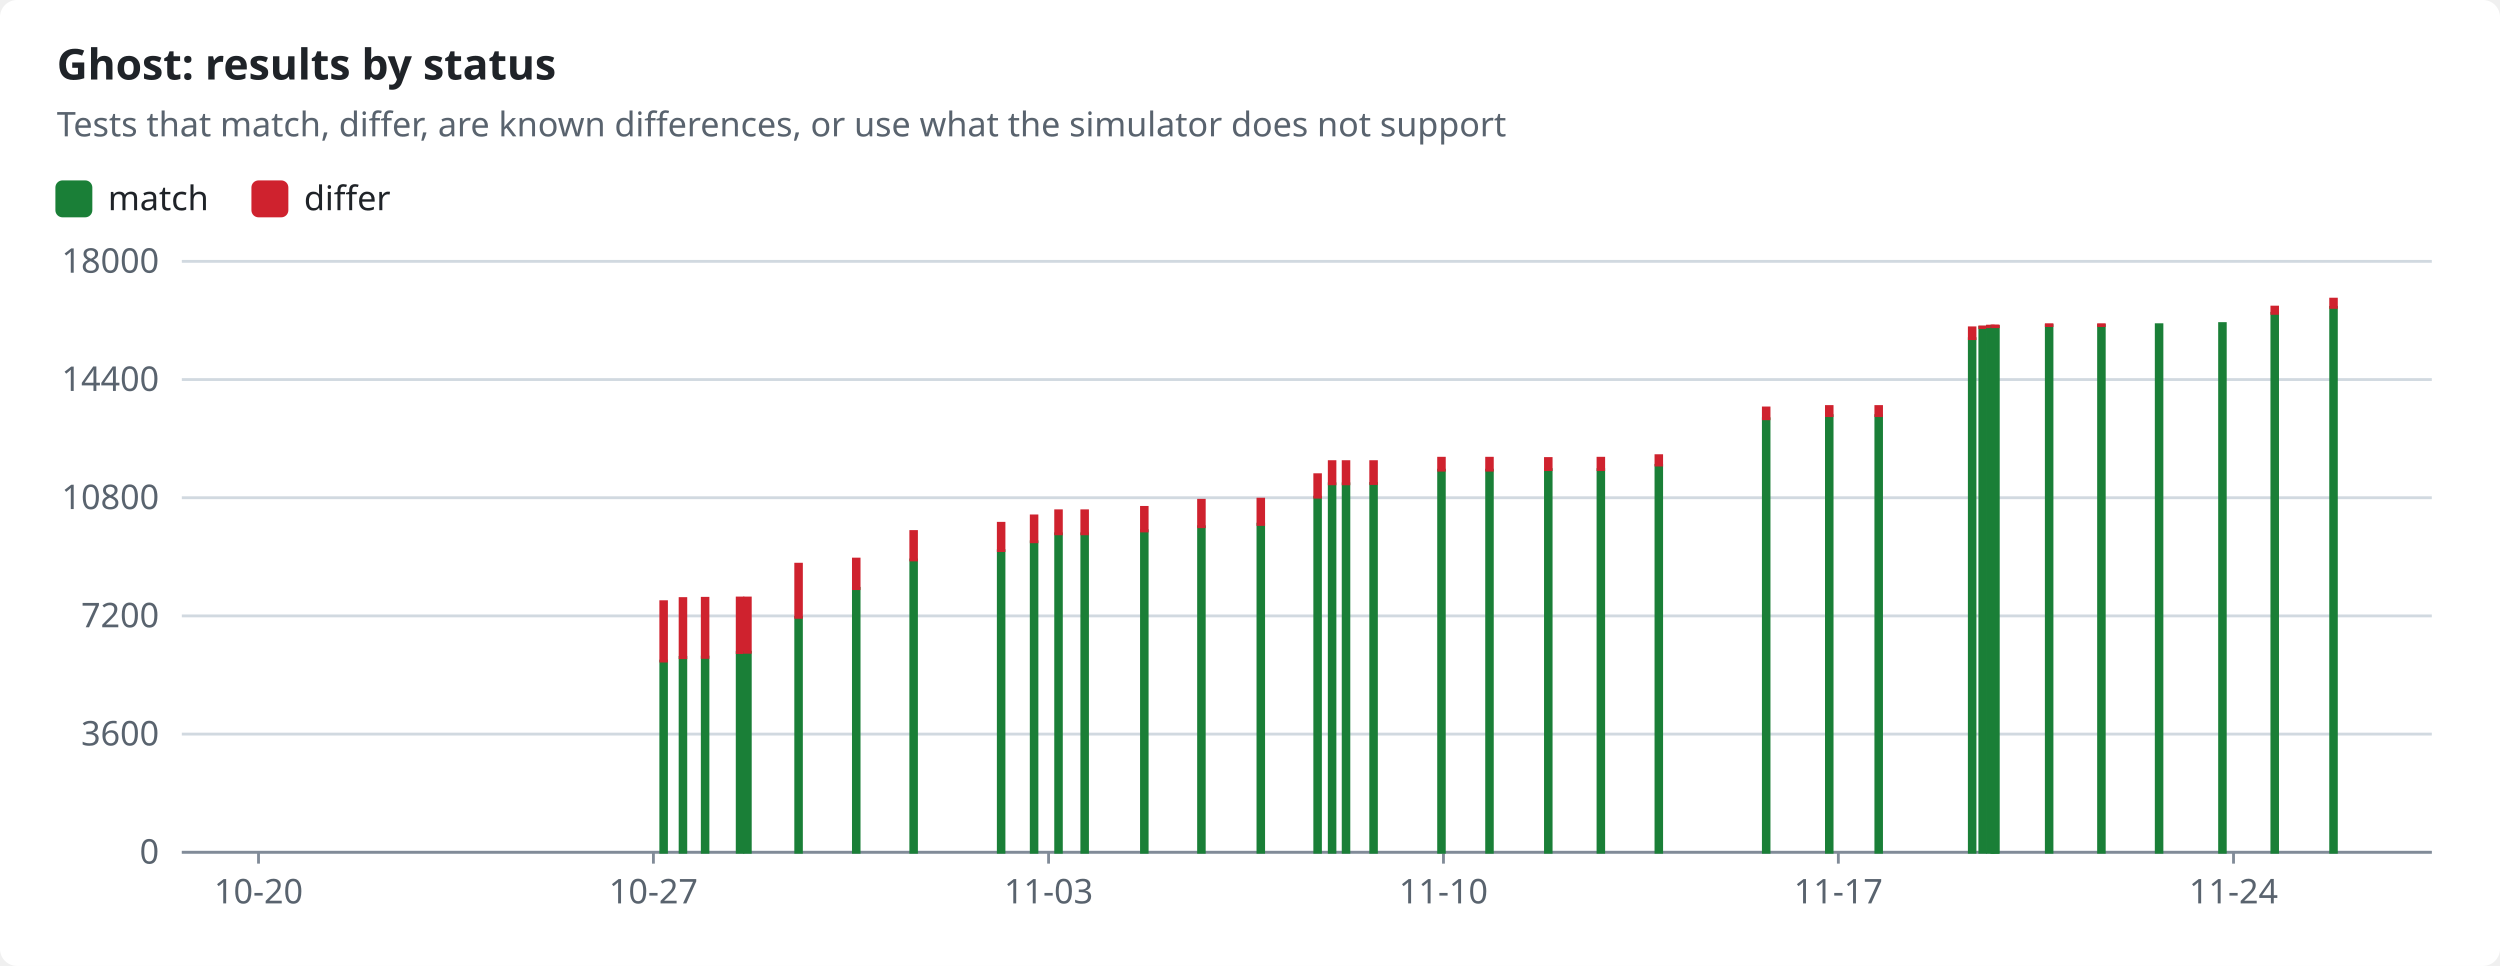
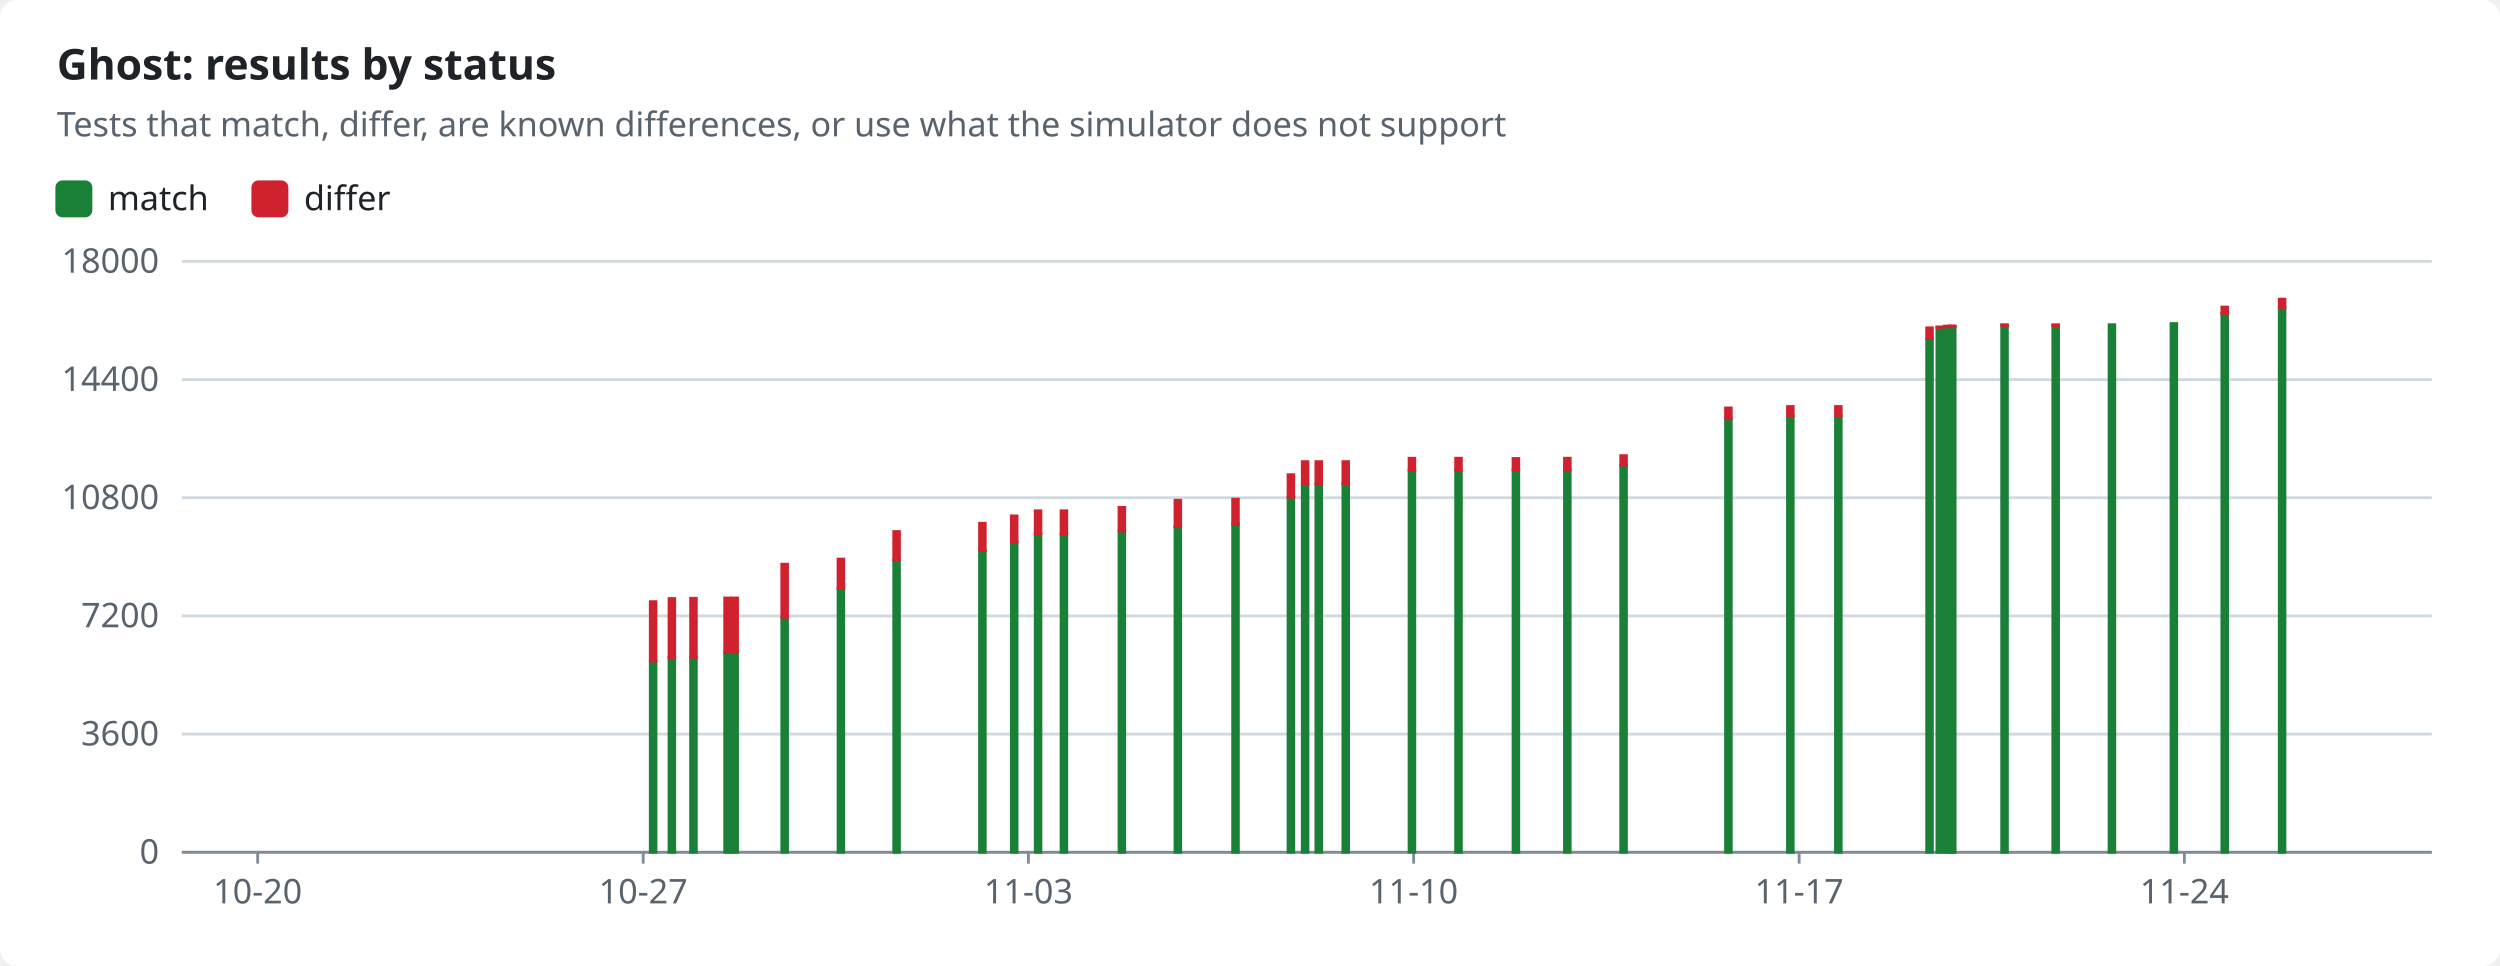
<svg xmlns="http://www.w3.org/2000/svg" width="880" height="340" viewBox="0 0 880 340" role="img">
  <style>text{font-family:-apple-system,BlinkMacSystemFont,"Segoe UI","Noto Sans",Helvetica,Arial,sans-serif;font-size:12px;fill:#1f2328;stroke:none}.bg{fill:#ffffff}.muted{fill:#59636e}.title{font-size:15px;font-weight:600}.grid{stroke:#d1d9e0;stroke-width:1}.axis{stroke:#818b98;stroke-width:1}.line{fill:none;stroke-width:2}.dashed{stroke-dasharray:5 4}.c-pass{stroke:#1a7f37;fill:#1a7f37}.c-fail{stroke:#cf222e;fill:#cf222e}.c-known{stroke:#8c959f;fill:#8c959f}.c-unsupported{stroke:#bf8700;fill:#bf8700}.line{fill:none}.mk{fill:none;stroke-width:1.6}@media (prefers-color-scheme:dark){text{fill:#f0f6fc}.bg{fill:#0d1117}.muted{fill:#9198a1}.grid{stroke:#3d444d}.axis{stroke:#656c76}.c-pass{stroke:#3fb950;fill:#3fb950}.c-fail{stroke:#f85149;fill:#f85149}.c-known{stroke:#6e7681;fill:#6e7681}.c-unsupported{stroke:#d29922;fill:#d29922}.line{fill:none}.mk{fill:none;stroke-width:1.6}}</style>
  <rect class="bg" width="880" height="340" rx="6" />
  <text x="20.0" y="28.0" class="title" text-anchor="start">Ghost: results by status</text>
  <text x="20.0" y="48.0" class="muted" text-anchor="start">Tests that match, differ, are known differences, or use what the simulator does not support</text>
  <rect class="c-pass" x="20" y="64" width="12" height="12" rx="2" />
  <text x="38.0" y="74.0" text-anchor="start">match</text>
  <rect class="c-fail" x="89.0" y="64" width="12" height="12" rx="2" />
  <text x="107.0" y="74.0" text-anchor="start">differ</text>
  <line class="grid" x1="64" x2="856" y1="300.0" y2="300.0" />
  <text x="56.0" y="304.0" class="muted" text-anchor="end">0</text>
  <line class="grid" x1="64" x2="856" y1="258.4" y2="258.4" />
  <text x="56.0" y="262.4" class="muted" text-anchor="end">3600</text>
  <line class="grid" x1="64" x2="856" y1="216.8" y2="216.8" />
  <text x="56.0" y="220.8" class="muted" text-anchor="end">7200</text>
  <line class="grid" x1="64" x2="856" y1="175.2" y2="175.2" />
  <text x="56.0" y="179.2" class="muted" text-anchor="end">10800</text>
  <line class="grid" x1="64" x2="856" y1="133.6" y2="133.6" />
  <text x="56.0" y="137.6" class="muted" text-anchor="end">14400</text>
  <line class="grid" x1="64" x2="856" y1="92.0" y2="92.0" />
  <text x="56.0" y="96.0" class="muted" text-anchor="end">18000</text>
  <line class="axis" x1="64" x2="856" y1="300" y2="300" />
-   <line class="axis" x1="91.0" x2="91.0" y1="300" y2="304" />
-   <text x="91.0" y="318.0" class="muted" text-anchor="middle">10-20</text>
-   <line class="axis" x1="230.0" x2="230.0" y1="300" y2="304" />
-   <text x="230.0" y="318.0" class="muted" text-anchor="middle">10-27</text>
-   <line class="axis" x1="369.1" x2="369.1" y1="300" y2="304" />
-   <text x="369.1" y="318.0" class="muted" text-anchor="middle">11-03</text>
-   <line class="axis" x1="508.1" x2="508.1" y1="300" y2="304" />
-   <text x="508.1" y="318.0" class="muted" text-anchor="middle">11-10</text>
-   <line class="axis" x1="647.1" x2="647.1" y1="300" y2="304" />
-   <text x="647.1" y="318.0" class="muted" text-anchor="middle">11-17</text>
-   <line class="axis" x1="786.2" x2="786.2" y1="300" y2="304" />
-   <text x="786.2" y="318.0" class="muted" text-anchor="middle">11-24</text>
-   <rect class="c-pass" x="232.6" y="232.7" width="2.0" height="67.3" />
-   <rect class="c-fail" x="232.6" y="211.8" width="2.0" height="20.9" />
-   <rect class="c-pass" x="239.4" y="231.4" width="2.0" height="68.6" />
-   <rect class="c-fail" x="239.4" y="210.7" width="2.0" height="20.8" />
-   <rect class="c-pass" x="247.2" y="231.3" width="2.0" height="68.7" />
-   <rect class="c-fail" x="247.2" y="210.6" width="2.0" height="20.8" />
-   <rect class="c-pass" x="259.5" y="229.7" width="2.0" height="70.3" />
-   <rect class="c-fail" x="259.5" y="210.5" width="2.0" height="19.2" />
-   <rect class="c-pass" x="262.1" y="229.6" width="2.0" height="70.4" />
-   <rect class="c-fail" x="262.1" y="210.5" width="2.0" height="19.1" />
-   <rect class="c-pass" x="280.1" y="217.3" width="2.0" height="82.7" />
-   <rect class="c-fail" x="280.1" y="198.6" width="2.0" height="18.7" />
-   <rect class="c-pass" x="300.4" y="207.1" width="2.0" height="92.9" />
-   <rect class="c-fail" x="300.4" y="196.8" width="2.0" height="10.4" />
-   <rect class="c-pass" x="320.6" y="197.1" width="2.0" height="102.9" />
-   <rect class="c-fail" x="320.6" y="187.1" width="2.0" height="10.0" />
-   <rect class="c-pass" x="351.4" y="193.8" width="2.0" height="106.2" />
-   <rect class="c-fail" x="351.4" y="184.2" width="2.0" height="9.6" />
-   <rect class="c-pass" x="363.0" y="190.7" width="2.0" height="109.3" />
-   <rect class="c-fail" x="363.0" y="181.6" width="2.0" height="9.1" />
-   <rect class="c-pass" x="371.6" y="187.9" width="2.0" height="112.1" />
-   <rect class="c-fail" x="371.6" y="179.8" width="2.0" height="8.1" />
-   <rect class="c-pass" x="380.8" y="187.9" width="2.0" height="112.1" />
-   <rect class="c-fail" x="380.8" y="179.8" width="2.0" height="8.1" />
-   <rect class="c-pass" x="401.8" y="186.8" width="2.0" height="113.2" />
-   <rect class="c-fail" x="401.8" y="178.6" width="2.0" height="8.3" />
-   <rect class="c-pass" x="421.9" y="185.4" width="2.0" height="114.6" />
-   <rect class="c-fail" x="421.9" y="176.1" width="2.0" height="9.3" />
-   <rect class="c-pass" x="442.8" y="184.5" width="2.0" height="115.5" />
-   <rect class="c-fail" x="442.8" y="175.7" width="2.0" height="8.9" />
-   <rect class="c-pass" x="462.8" y="175.0" width="2.0" height="125.0" />
-   <rect class="c-fail" x="462.8" y="167.1" width="2.0" height="7.9" />
-   <rect class="c-pass" x="467.9" y="170.3" width="2.0" height="129.7" />
-   <rect class="c-fail" x="467.9" y="162.5" width="2.0" height="7.8" />
-   <rect class="c-pass" x="472.8" y="170.3" width="2.0" height="129.7" />
-   <rect class="c-fail" x="472.8" y="162.5" width="2.0" height="7.8" />
-   <rect class="c-pass" x="482.5" y="170.2" width="2.0" height="129.8" />
-   <rect class="c-fail" x="482.5" y="162.5" width="2.0" height="7.7" />
-   <rect class="c-pass" x="506.4" y="165.5" width="2.0" height="134.5" />
-   <rect class="c-fail" x="506.4" y="161.3" width="2.0" height="4.2" />
-   <rect class="c-pass" x="523.3" y="165.5" width="2.0" height="134.5" />
-   <rect class="c-fail" x="523.3" y="161.3" width="2.0" height="4.2" />
-   <rect class="c-pass" x="544.0" y="165.3" width="2.0" height="134.7" />
-   <rect class="c-fail" x="544.0" y="161.4" width="2.0" height="3.9" />
-   <rect class="c-pass" x="562.5" y="165.3" width="2.0" height="134.7" />
-   <rect class="c-fail" x="562.5" y="161.3" width="2.0" height="4.0" />
-   <rect class="c-pass" x="582.9" y="163.8" width="2.0" height="136.2" />
-   <rect class="c-fail" x="582.9" y="160.4" width="2.0" height="3.3" />
-   <rect class="c-pass" x="620.7" y="147.4" width="2.0" height="152.6" />
-   <rect class="c-fail" x="620.7" y="143.6" width="2.0" height="3.8" />
-   <rect class="c-pass" x="642.9" y="146.3" width="2.0" height="153.7" />
-   <rect class="c-fail" x="642.9" y="143.1" width="2.0" height="3.2" />
-   <rect class="c-pass" x="660.3" y="146.3" width="2.0" height="153.7" />
-   <rect class="c-fail" x="660.3" y="143.1" width="2.0" height="3.2" />
-   <rect class="c-pass" x="693.2" y="119.2" width="2.0" height="180.8" />
-   <rect class="c-fail" x="693.2" y="115.4" width="2.0" height="3.8" />
-   <rect class="c-pass" x="696.9" y="115.2" width="2.0" height="184.8" />
-   <rect class="c-fail" x="696.9" y="115.1" width="2.0" height="0.2" />
-   <rect class="c-pass" x="699.6" y="115.0" width="2.0" height="185.0" />
-   <rect class="c-fail" x="699.6" y="114.8" width="2.0" height="0.2" />
-   <rect class="c-pass" x="701.1" y="115.0" width="2.0" height="185.0" />
-   <rect class="c-fail" x="701.1" y="114.8" width="2.0" height="0.2" />
-   <rect class="c-pass" x="701.4" y="115.0" width="2.0" height="185.0" />
-   <rect class="c-fail" x="701.4" y="114.8" width="2.0" height="0.2" />
-   <rect class="c-pass" x="720.3" y="114.6" width="2.0" height="185.4" />
-   <rect class="c-fail" x="720.3" y="114.3" width="2.0" height="0.3" />
-   <rect class="c-pass" x="738.7" y="114.6" width="2.0" height="185.4" />
-   <rect class="c-fail" x="738.7" y="114.3" width="2.0" height="0.3" />
-   <rect class="c-pass" x="759.0" y="114.3" width="2.0" height="185.7" />
-   <rect class="c-pass" x="781.3" y="113.9" width="2.0" height="186.1" />
-   <rect class="c-fail" x="781.3" y="113.9" width="2.0" height="0.0" />
-   <rect class="c-pass" x="799.7" y="110.3" width="2.0" height="189.7" />
-   <rect class="c-fail" x="799.7" y="108.1" width="2.0" height="2.2" />
-   <rect class="c-pass" x="820.4" y="108.2" width="2.0" height="191.8" />
-   <rect class="c-fail" x="820.4" y="105.3" width="2.0" height="2.9" />
+   <line class="axis" x1="90.7" x2="90.7" y1="300" y2="304" />
+   <text x="90.7" y="318.0" class="muted" text-anchor="middle">10-20</text>
+   <line class="axis" x1="226.4" x2="226.4" y1="300" y2="304" />
+   <text x="226.4" y="318.0" class="muted" text-anchor="middle">10-27</text>
+   <line class="axis" x1="362.0" x2="362.0" y1="300" y2="304" />
+   <text x="362.0" y="318.0" class="muted" text-anchor="middle">11-03</text>
+   <line class="axis" x1="497.6" x2="497.6" y1="300" y2="304" />
+   <text x="497.6" y="318.0" class="muted" text-anchor="middle">11-10</text>
+   <line class="axis" x1="633.3" x2="633.3" y1="300" y2="304" />
+   <text x="633.3" y="318.0" class="muted" text-anchor="middle">11-17</text>
+   <line class="axis" x1="768.9" x2="768.9" y1="300" y2="304" />
+   <text x="768.9" y="318.0" class="muted" text-anchor="middle">11-24</text>
+   <rect class="c-pass" x="228.9" y="232.7" width="2.0" height="67.3" />
+   <rect class="c-fail" x="228.9" y="211.8" width="2.0" height="20.9" />
+   <rect class="c-pass" x="235.5" y="231.4" width="2.0" height="68.6" />
+   <rect class="c-fail" x="235.5" y="210.7" width="2.0" height="20.8" />
+   <rect class="c-pass" x="243.1" y="231.3" width="2.0" height="68.7" />
+   <rect class="c-fail" x="243.1" y="210.6" width="2.0" height="20.8" />
+   <rect class="c-pass" x="255.1" y="229.7" width="2.0" height="70.3" />
+   <rect class="c-fail" x="255.1" y="210.5" width="2.0" height="19.2" />
+   <rect class="c-pass" x="257.6" y="229.6" width="2.0" height="70.4" />
+   <rect class="c-fail" x="257.6" y="210.5" width="2.0" height="19.1" />
+   <rect class="c-pass" x="275.2" y="217.3" width="2.0" height="82.7" />
+   <rect class="c-fail" x="275.2" y="198.6" width="2.0" height="18.7" />
+   <rect class="c-pass" x="295.0" y="207.1" width="2.0" height="92.9" />
+   <rect class="c-fail" x="295.0" y="196.8" width="2.0" height="10.4" />
+   <rect class="c-pass" x="314.6" y="197.1" width="2.0" height="102.9" />
+   <rect class="c-fail" x="314.6" y="187.1" width="2.0" height="10.0" />
+   <rect class="c-pass" x="344.8" y="193.8" width="2.0" height="106.2" />
+   <rect class="c-fail" x="344.8" y="184.2" width="2.0" height="9.6" />
+   <rect class="c-pass" x="356.0" y="190.7" width="2.0" height="109.3" />
+   <rect class="c-fail" x="356.0" y="181.6" width="2.0" height="9.1" />
+   <rect class="c-pass" x="364.4" y="187.9" width="2.0" height="112.1" />
+   <rect class="c-fail" x="364.4" y="179.8" width="2.0" height="8.1" />
+   <rect class="c-pass" x="373.5" y="187.9" width="2.0" height="112.1" />
+   <rect class="c-fail" x="373.5" y="179.8" width="2.0" height="8.1" />
+   <rect class="c-pass" x="393.9" y="186.8" width="2.0" height="113.2" />
+   <rect class="c-fail" x="393.9" y="178.6" width="2.0" height="8.3" />
+   <rect class="c-pass" x="413.6" y="185.4" width="2.0" height="114.6" />
+   <rect class="c-fail" x="413.6" y="176.1" width="2.0" height="9.3" />
+   <rect class="c-pass" x="433.9" y="184.5" width="2.0" height="115.5" />
+   <rect class="c-fail" x="433.9" y="175.7" width="2.0" height="8.9" />
+   <rect class="c-pass" x="453.4" y="175.0" width="2.0" height="125.0" />
+   <rect class="c-fail" x="453.4" y="167.1" width="2.0" height="7.9" />
+   <rect class="c-pass" x="458.4" y="170.3" width="2.0" height="129.7" />
+   <rect class="c-fail" x="458.4" y="162.5" width="2.0" height="7.8" />
+   <rect class="c-pass" x="463.2" y="170.3" width="2.0" height="129.7" />
+   <rect class="c-fail" x="463.2" y="162.5" width="2.0" height="7.8" />
+   <rect class="c-pass" x="472.7" y="170.2" width="2.0" height="129.8" />
+   <rect class="c-fail" x="472.7" y="162.5" width="2.0" height="7.7" />
+   <rect class="c-pass" x="496.0" y="165.5" width="2.0" height="134.5" />
+   <rect class="c-fail" x="496.0" y="161.3" width="2.0" height="4.2" />
+   <rect class="c-pass" x="512.4" y="165.5" width="2.0" height="134.5" />
+   <rect class="c-fail" x="512.4" y="161.3" width="2.0" height="4.2" />
+   <rect class="c-pass" x="532.6" y="165.3" width="2.0" height="134.7" />
+   <rect class="c-fail" x="532.6" y="161.4" width="2.0" height="3.9" />
+   <rect class="c-pass" x="550.7" y="165.3" width="2.0" height="134.7" />
+   <rect class="c-fail" x="550.7" y="161.3" width="2.0" height="4.0" />
+   <rect class="c-pass" x="570.5" y="163.8" width="2.0" height="136.2" />
+   <rect class="c-fail" x="570.5" y="160.4" width="2.0" height="3.3" />
+   <rect class="c-pass" x="607.4" y="147.4" width="2.0" height="152.6" />
+   <rect class="c-fail" x="607.4" y="143.6" width="2.0" height="3.8" />
+   <rect class="c-pass" x="629.2" y="146.3" width="2.0" height="153.7" />
+   <rect class="c-fail" x="629.2" y="143.1" width="2.0" height="3.2" />
+   <rect class="c-pass" x="646.1" y="146.3" width="2.0" height="153.7" />
+   <rect class="c-fail" x="646.1" y="143.1" width="2.0" height="3.2" />
+   <rect class="c-pass" x="678.2" y="119.2" width="2.0" height="180.8" />
+   <rect class="c-fail" x="678.2" y="115.4" width="2.0" height="3.8" />
+   <rect class="c-pass" x="681.8" y="115.2" width="2.0" height="184.8" />
+   <rect class="c-fail" x="681.8" y="115.1" width="2.0" height="0.2" />
+   <rect class="c-pass" x="684.4" y="115.0" width="2.0" height="185.0" />
+   <rect class="c-fail" x="684.4" y="114.8" width="2.0" height="0.2" />
+   <rect class="c-pass" x="685.9" y="115.0" width="2.0" height="185.0" />
+   <rect class="c-fail" x="685.9" y="114.8" width="2.0" height="0.2" />
+   <rect class="c-pass" x="686.2" y="115.0" width="2.0" height="185.0" />
+   <rect class="c-fail" x="686.2" y="114.8" width="2.0" height="0.2" />
+   <rect class="c-pass" x="704.6" y="114.6" width="2.0" height="185.4" />
+   <rect class="c-fail" x="704.6" y="114.3" width="2.0" height="0.3" />
+   <rect class="c-pass" x="722.6" y="114.6" width="2.0" height="185.4" />
+   <rect class="c-fail" x="722.6" y="114.3" width="2.0" height="0.3" />
+   <rect class="c-pass" x="742.4" y="114.3" width="2.0" height="185.7" />
+   <rect class="c-pass" x="764.2" y="113.9" width="2.0" height="186.1" />
+   <rect class="c-fail" x="764.2" y="113.9" width="2.0" height="0.0" />
+   <rect class="c-pass" x="782.1" y="110.3" width="2.0" height="189.7" />
+   <rect class="c-fail" x="782.1" y="108.1" width="2.0" height="2.2" />
+   <rect class="c-pass" x="802.3" y="108.2" width="2.0" height="191.8" />
+   <rect class="c-fail" x="802.3" y="105.3" width="2.0" height="2.9" />
</svg>
